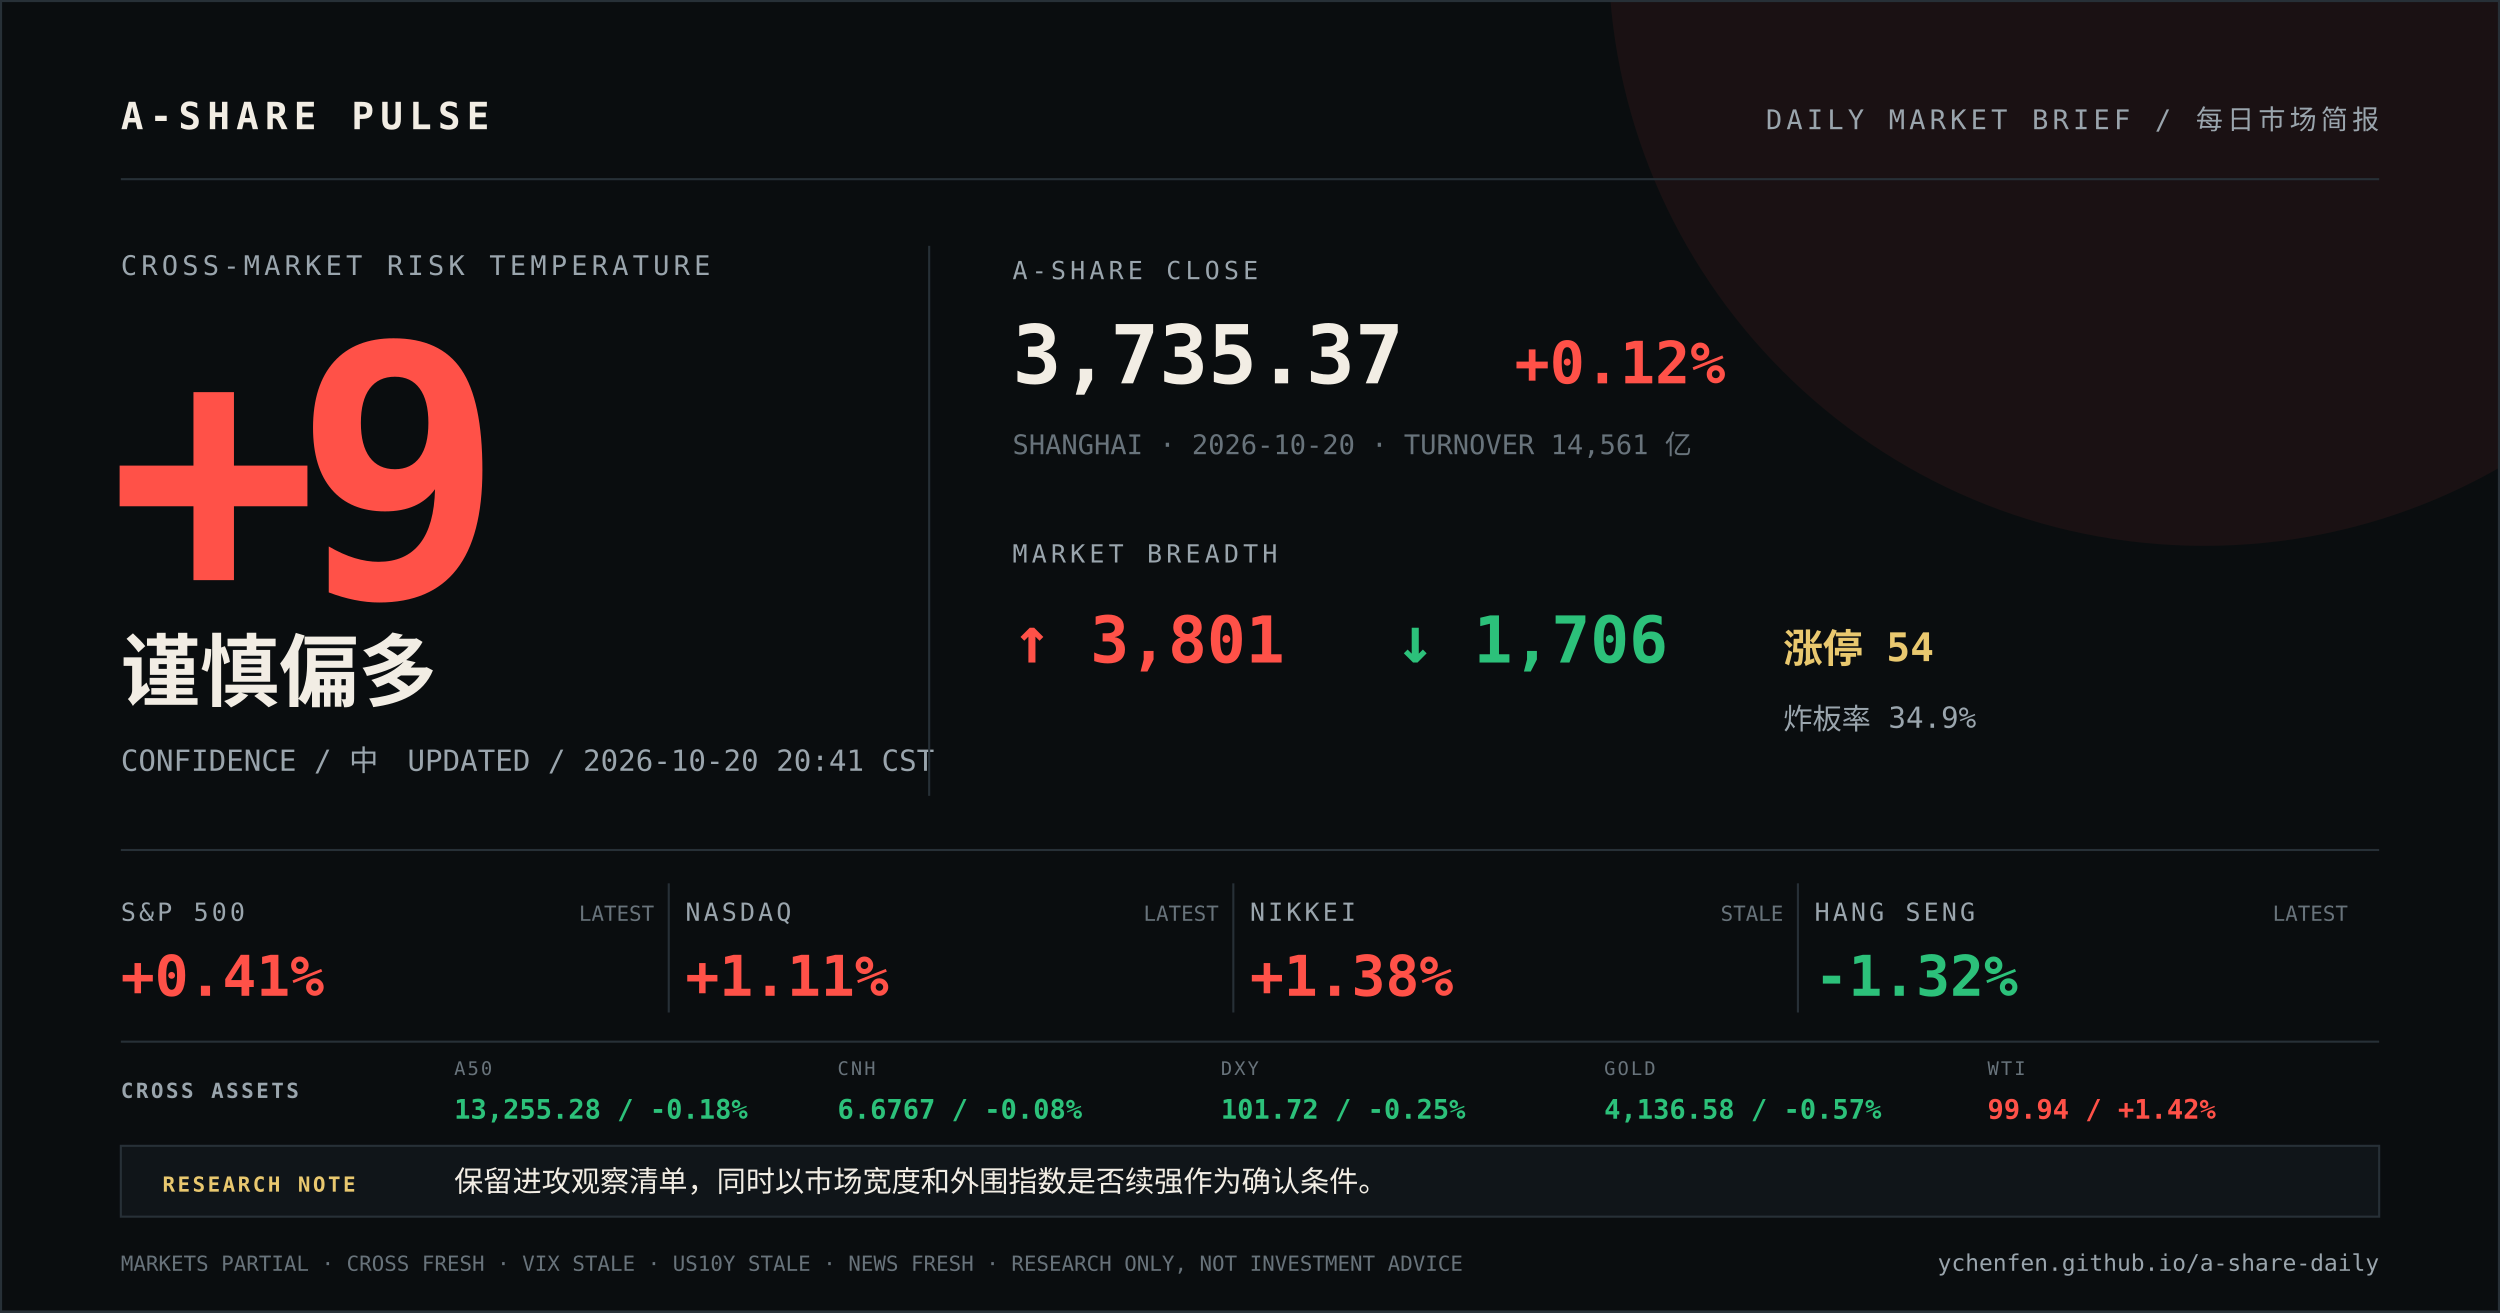
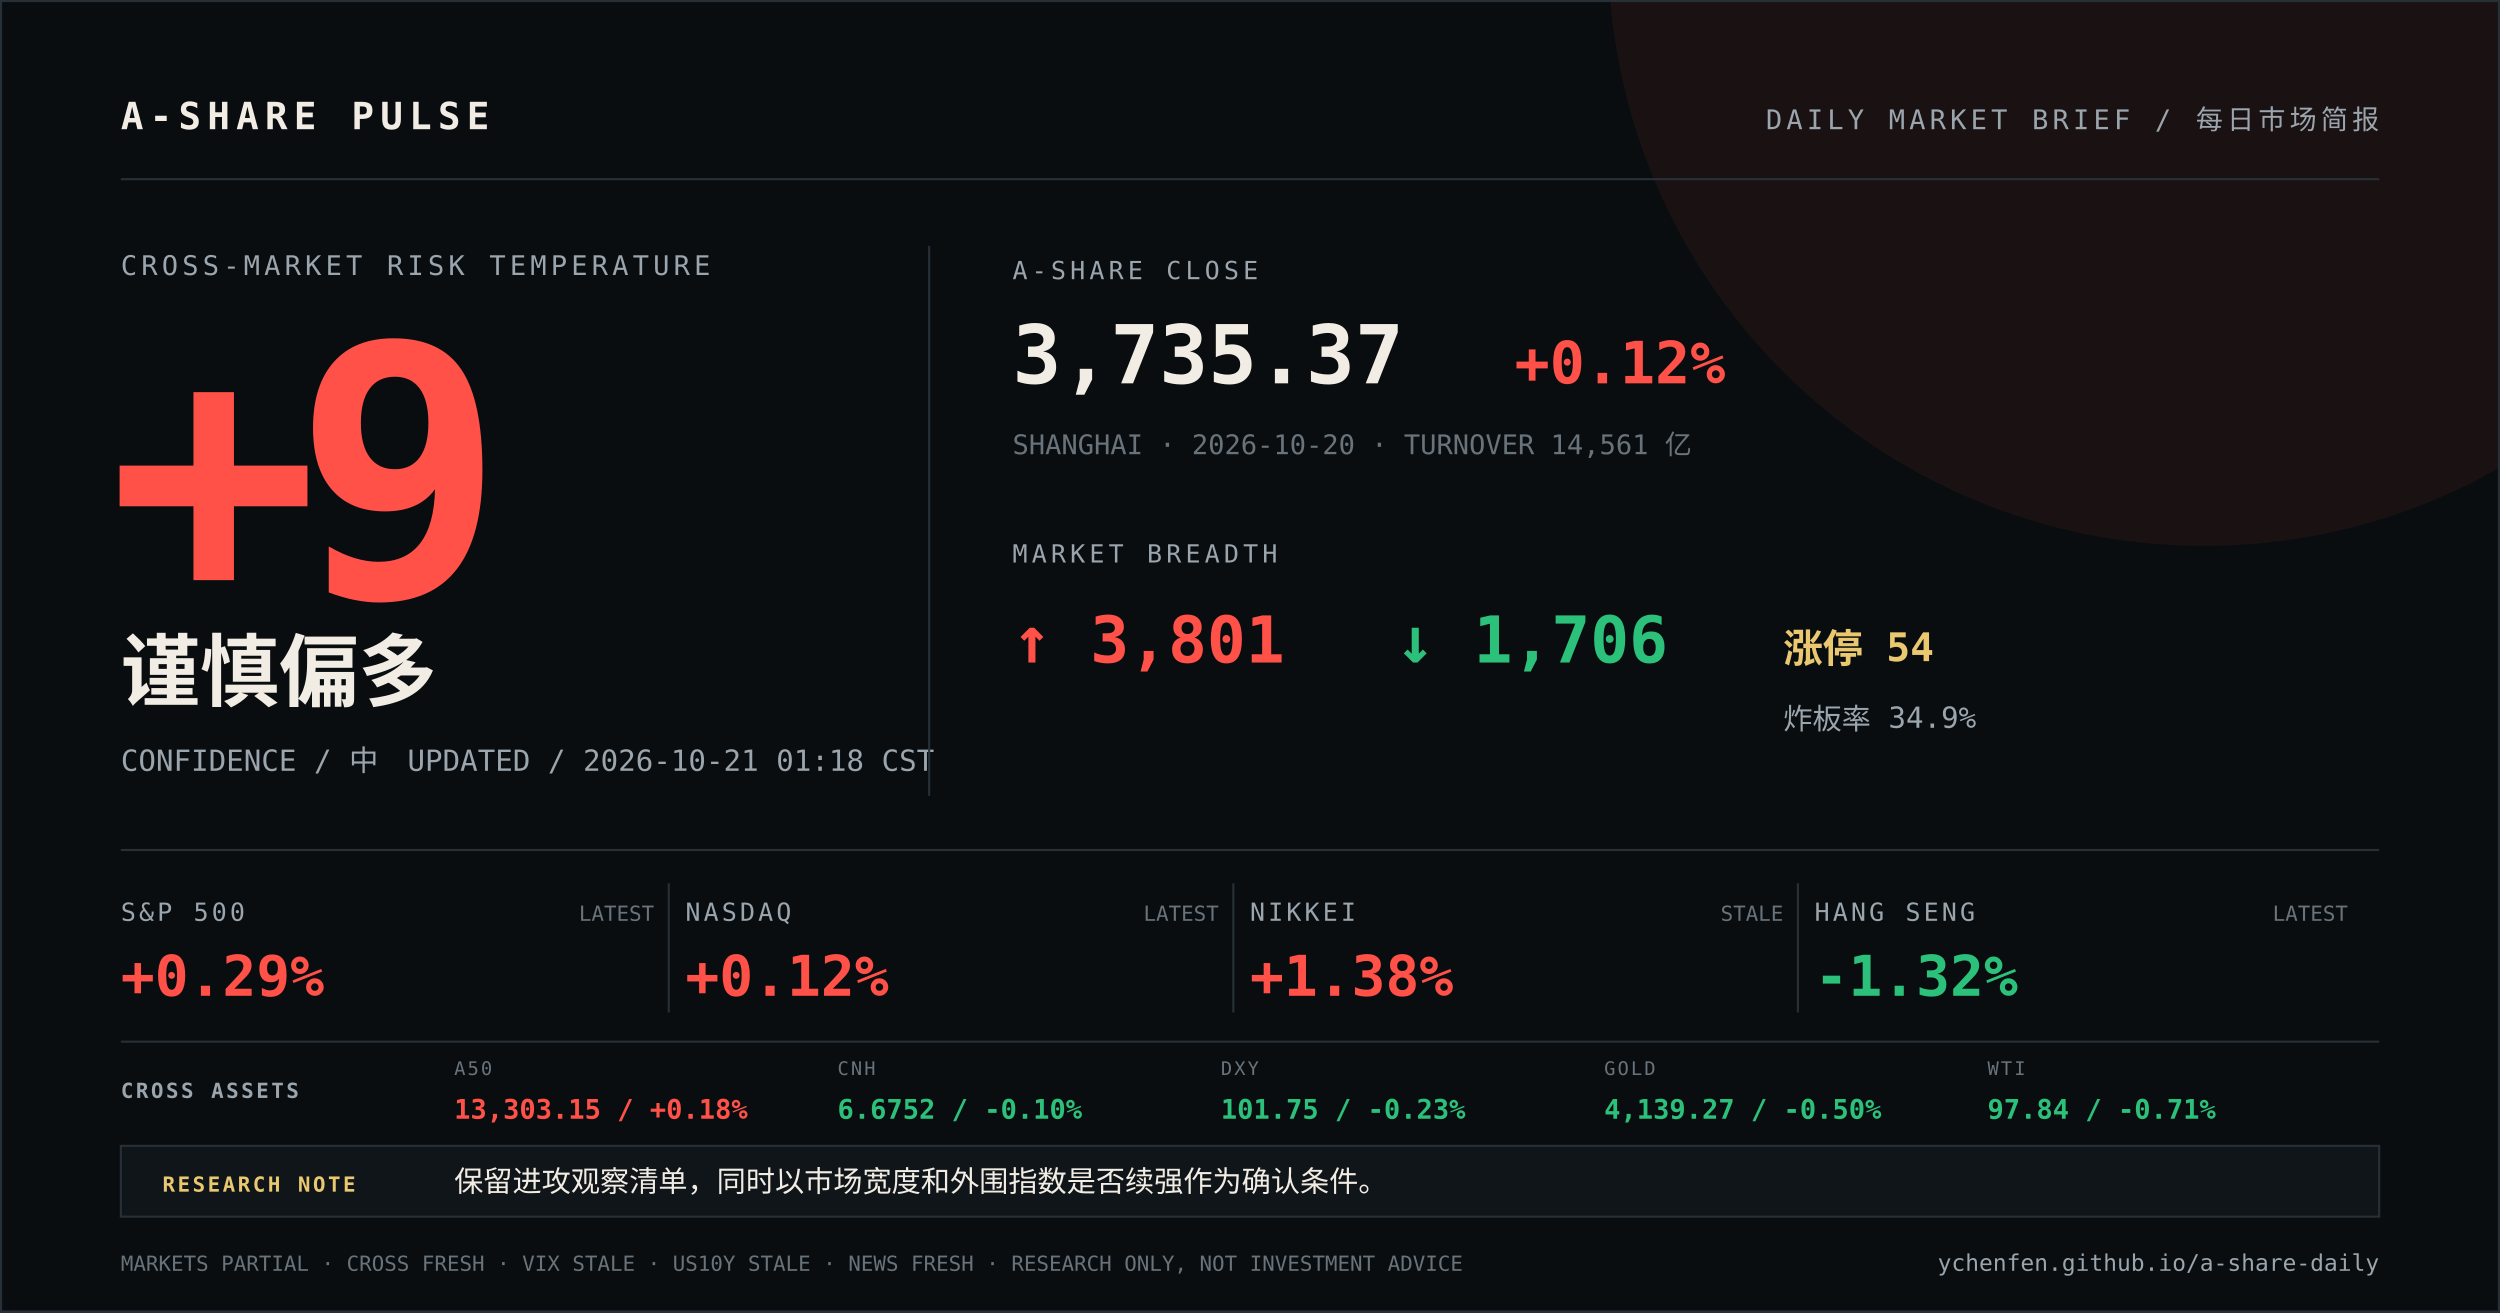
<svg xmlns="http://www.w3.org/2000/svg" width="1200" height="630" viewBox="0 0 1200 630">
  <rect width="1200" height="630" fill="#0a0d0f" />
  <circle cx="1058" cy="-24" r="286" fill="#ff5148" opacity="0.07" />
  <path d="M0 0H1200V630H0Z" fill="none" stroke="#273037" stroke-width="2" />
  <g font-family="DIN Alternate, SFMono-Regular, Menlo, monospace">
    <text x="58" y="62" fill="#f2ede4" font-size="18" font-weight="700" letter-spacing="3">A-SHARE PULSE</text>
    <text x="1142" y="62" fill="#9aa5ad" font-size="13" text-anchor="end" letter-spacing="2">DAILY MARKET BRIEF / 每日市场简报</text>
    <line x1="58" y1="86" x2="1142" y2="86" stroke="#273037" />
    <text x="58" y="132" fill="#9aa5ad" font-size="13" letter-spacing="2">CROSS-MARKET RISK TEMPERATURE</text>
    <text x="52" y="286" fill="#ff5148" font-size="168" font-weight="800" letter-spacing="-12">+9</text>
    <text x="58" y="336" fill="#f2ede4" font-size="38" font-weight="700">谨慎偏多</text>
-     <text x="58" y="370" fill="#9aa5ad" font-size="14">CONFIDENCE / 中　UPDATED / 2026-10-20 20:41 CST</text>
+     <text x="58" y="370" fill="#9aa5ad" font-size="14">CONFIDENCE / 中　UPDATED / 2026-10-21 01:18 CST</text>
    <line x1="446" y1="118" x2="446" y2="382" stroke="#273037" />
    <text x="486" y="134" fill="#9aa5ad" font-size="12" letter-spacing="2">A-SHARE CLOSE</text>
    <text x="486" y="184" fill="#f2ede4" font-size="39" font-weight="700">3,735.37</text>
    <text x="727" y="184" fill="#ff5148" font-size="28" font-weight="700">+0.12%</text>
    <text x="486" y="218" fill="#68737b" font-size="13">SHANGHAI · 2026-10-20 · TURNOVER 14,561 亿</text>
    <text x="486" y="270" fill="#9aa5ad" font-size="12" letter-spacing="2">MARKET BREADTH</text>
    <text x="486" y="318" fill="#ff5148" font-size="31" font-weight="700">↑ 3,801</text>
    <text x="670" y="318" fill="#2cc17a" font-size="31" font-weight="700">↓ 1,706</text>
    <text x="856" y="318" fill="#e9c86f" font-size="19" font-weight="700">涨停 54</text>
    <text x="856" y="350" fill="#9aa5ad" font-size="14">炸板率 34.9%</text>
    <line x1="58" y1="408" x2="1142" y2="408" stroke="#273037" />
    <text x="58" y="442" fill="#9aa5ad" font-size="12" letter-spacing="1.5">S&amp;P 500</text>
-     <text x="58" y="478" fill="#ff5148" font-size="27" font-weight="700">+0.41%</text>
+     <text x="58" y="478" fill="#ff5148" font-size="27" font-weight="700">+0.29%</text>
    <text x="314" y="442" fill="#68737b" font-size="10" text-anchor="end">LATEST</text>
    <line x1="321" y1="424" x2="321" y2="486" stroke="#273037" />
    <text x="329" y="442" fill="#9aa5ad" font-size="12" letter-spacing="1.5">NASDAQ</text>
-     <text x="329" y="478" fill="#ff5148" font-size="27" font-weight="700">+1.11%</text>
+     <text x="329" y="478" fill="#ff5148" font-size="27" font-weight="700">+0.12%</text>
    <text x="585" y="442" fill="#68737b" font-size="10" text-anchor="end">LATEST</text>
    <line x1="592" y1="424" x2="592" y2="486" stroke="#273037" />
    <text x="600" y="442" fill="#9aa5ad" font-size="12" letter-spacing="1.5">NIKKEI</text>
    <text x="600" y="478" fill="#ff5148" font-size="27" font-weight="700">+1.38%</text>
    <text x="856" y="442" fill="#68737b" font-size="10" text-anchor="end">STALE</text>
    <line x1="863" y1="424" x2="863" y2="486" stroke="#273037" />
    <text x="871" y="442" fill="#9aa5ad" font-size="12" letter-spacing="1.5">HANG SENG</text>
    <text x="871" y="478" fill="#2cc17a" font-size="27" font-weight="700">-1.32%</text>
    <text x="1127" y="442" fill="#68737b" font-size="10" text-anchor="end">LATEST</text>
    <line x1="58" y1="500" x2="1142" y2="500" stroke="#273037" />
    <text x="58" y="527" fill="#9aa5ad" font-size="10" font-weight="700" letter-spacing="1.2">CROSS ASSETS</text>
    <text x="218" y="516" fill="#68737b" font-size="9" letter-spacing="1">A50</text>
-     <text x="218" y="537" fill="#2cc17a" font-size="13" font-weight="700">13,255.28 / -0.18%</text>
+     <text x="218" y="537" fill="#ff5148" font-size="13" font-weight="700">13,303.15 / +0.18%</text>
    <text x="402" y="516" fill="#68737b" font-size="9" letter-spacing="1">CNH</text>
-     <text x="402" y="537" fill="#2cc17a" font-size="13" font-weight="700">6.6767 / -0.08%</text>
+     <text x="402" y="537" fill="#2cc17a" font-size="13" font-weight="700">6.6752 / -0.10%</text>
    <text x="586" y="516" fill="#68737b" font-size="9" letter-spacing="1">DXY</text>
-     <text x="586" y="537" fill="#2cc17a" font-size="13" font-weight="700">101.72 / -0.25%</text>
+     <text x="586" y="537" fill="#2cc17a" font-size="13" font-weight="700">101.75 / -0.23%</text>
    <text x="770" y="516" fill="#68737b" font-size="9" letter-spacing="1">GOLD</text>
-     <text x="770" y="537" fill="#2cc17a" font-size="13" font-weight="700">4,136.58 / -0.57%</text>
+     <text x="770" y="537" fill="#2cc17a" font-size="13" font-weight="700">4,139.27 / -0.50%</text>
    <text x="954" y="516" fill="#68737b" font-size="9" letter-spacing="1">WTI</text>
-     <text x="954" y="537" fill="#ff5148" font-size="13" font-weight="700">99.94 / +1.42%</text>
+     <text x="954" y="537" fill="#2cc17a" font-size="13" font-weight="700">97.84 / -0.71%</text>
    <rect x="58" y="550" width="1084" height="34" fill="#101519" stroke="#273037" />
    <text x="78" y="572" fill="#e9c86f" font-size="10" font-weight="700" letter-spacing="1.2">RESEARCH NOTE</text>
    <text x="218" y="572" fill="#f2ede4" font-size="14">保留进攻观察清单，同时以市场宽度和外围指数是否续强作为确认条件。</text>
    <text x="58" y="610" fill="#68737b" font-size="10">MARKETS PARTIAL · CROSS FRESH · VIX STALE · US10Y STALE · NEWS FRESH · RESEARCH ONLY, NOT INVESTMENT ADVICE</text>
    <text x="1142" y="610" fill="#9aa5ad" font-size="11" text-anchor="end">ychenfen.github.io/a-share-daily</text>
  </g>
</svg>
